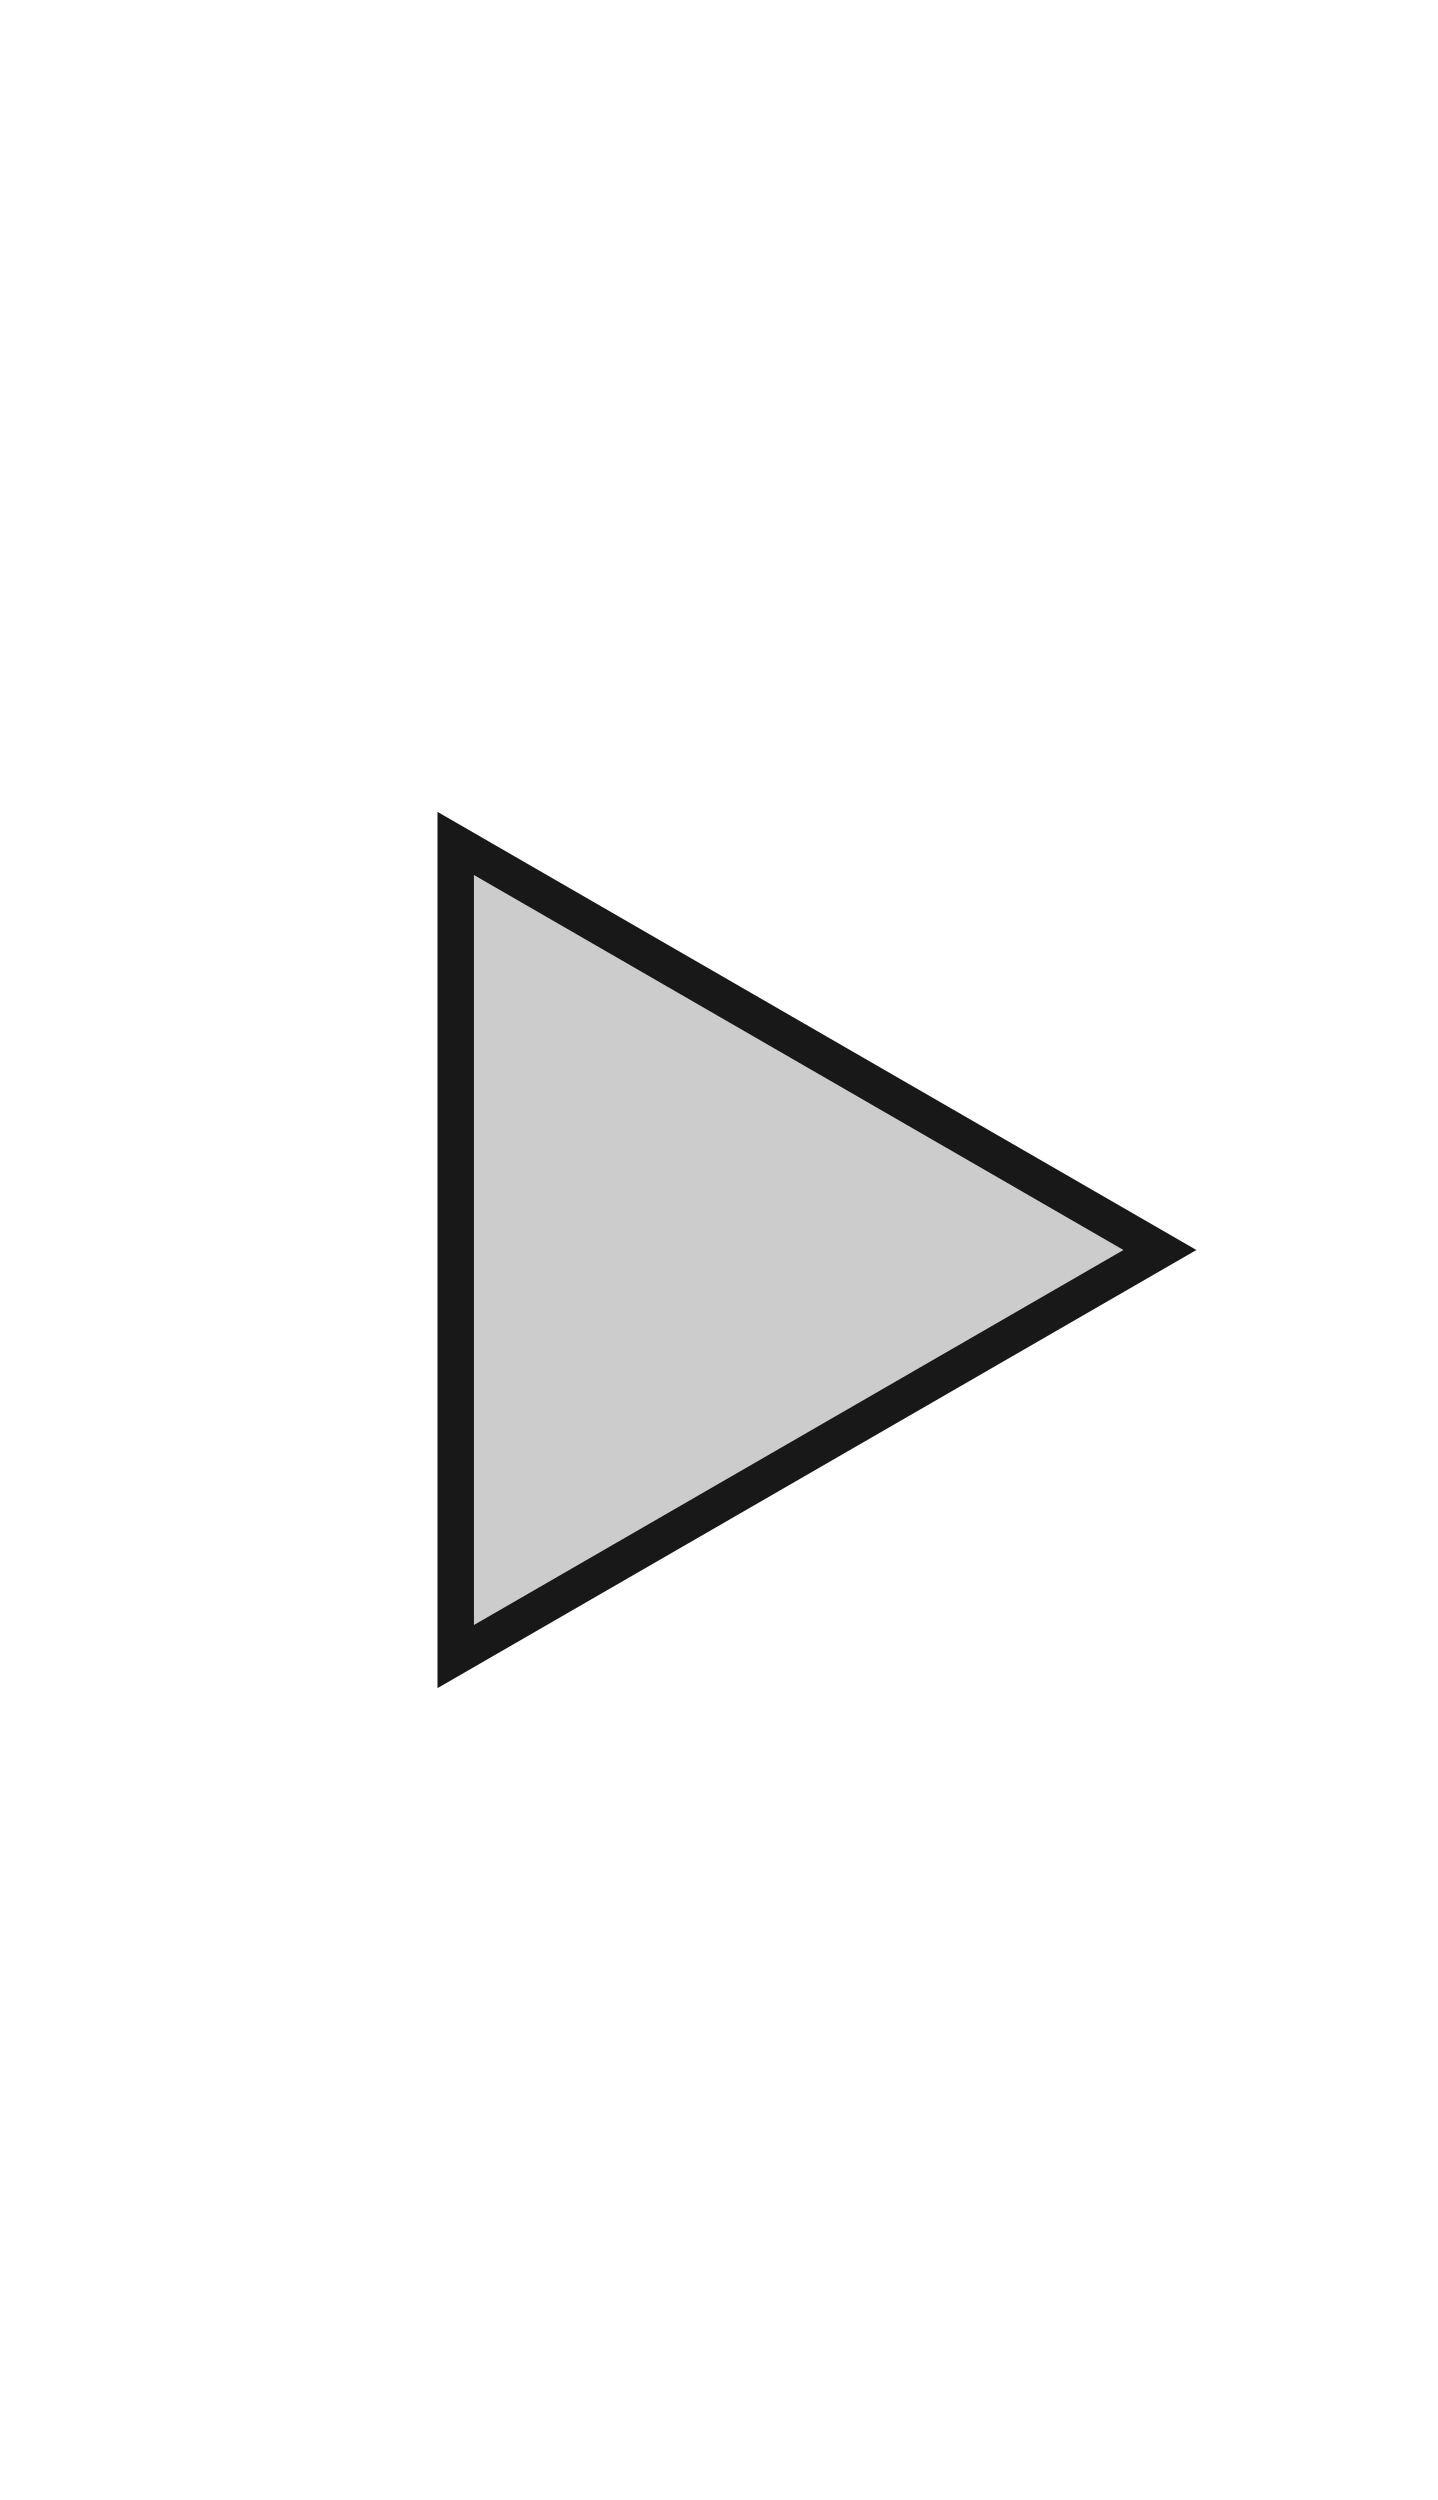
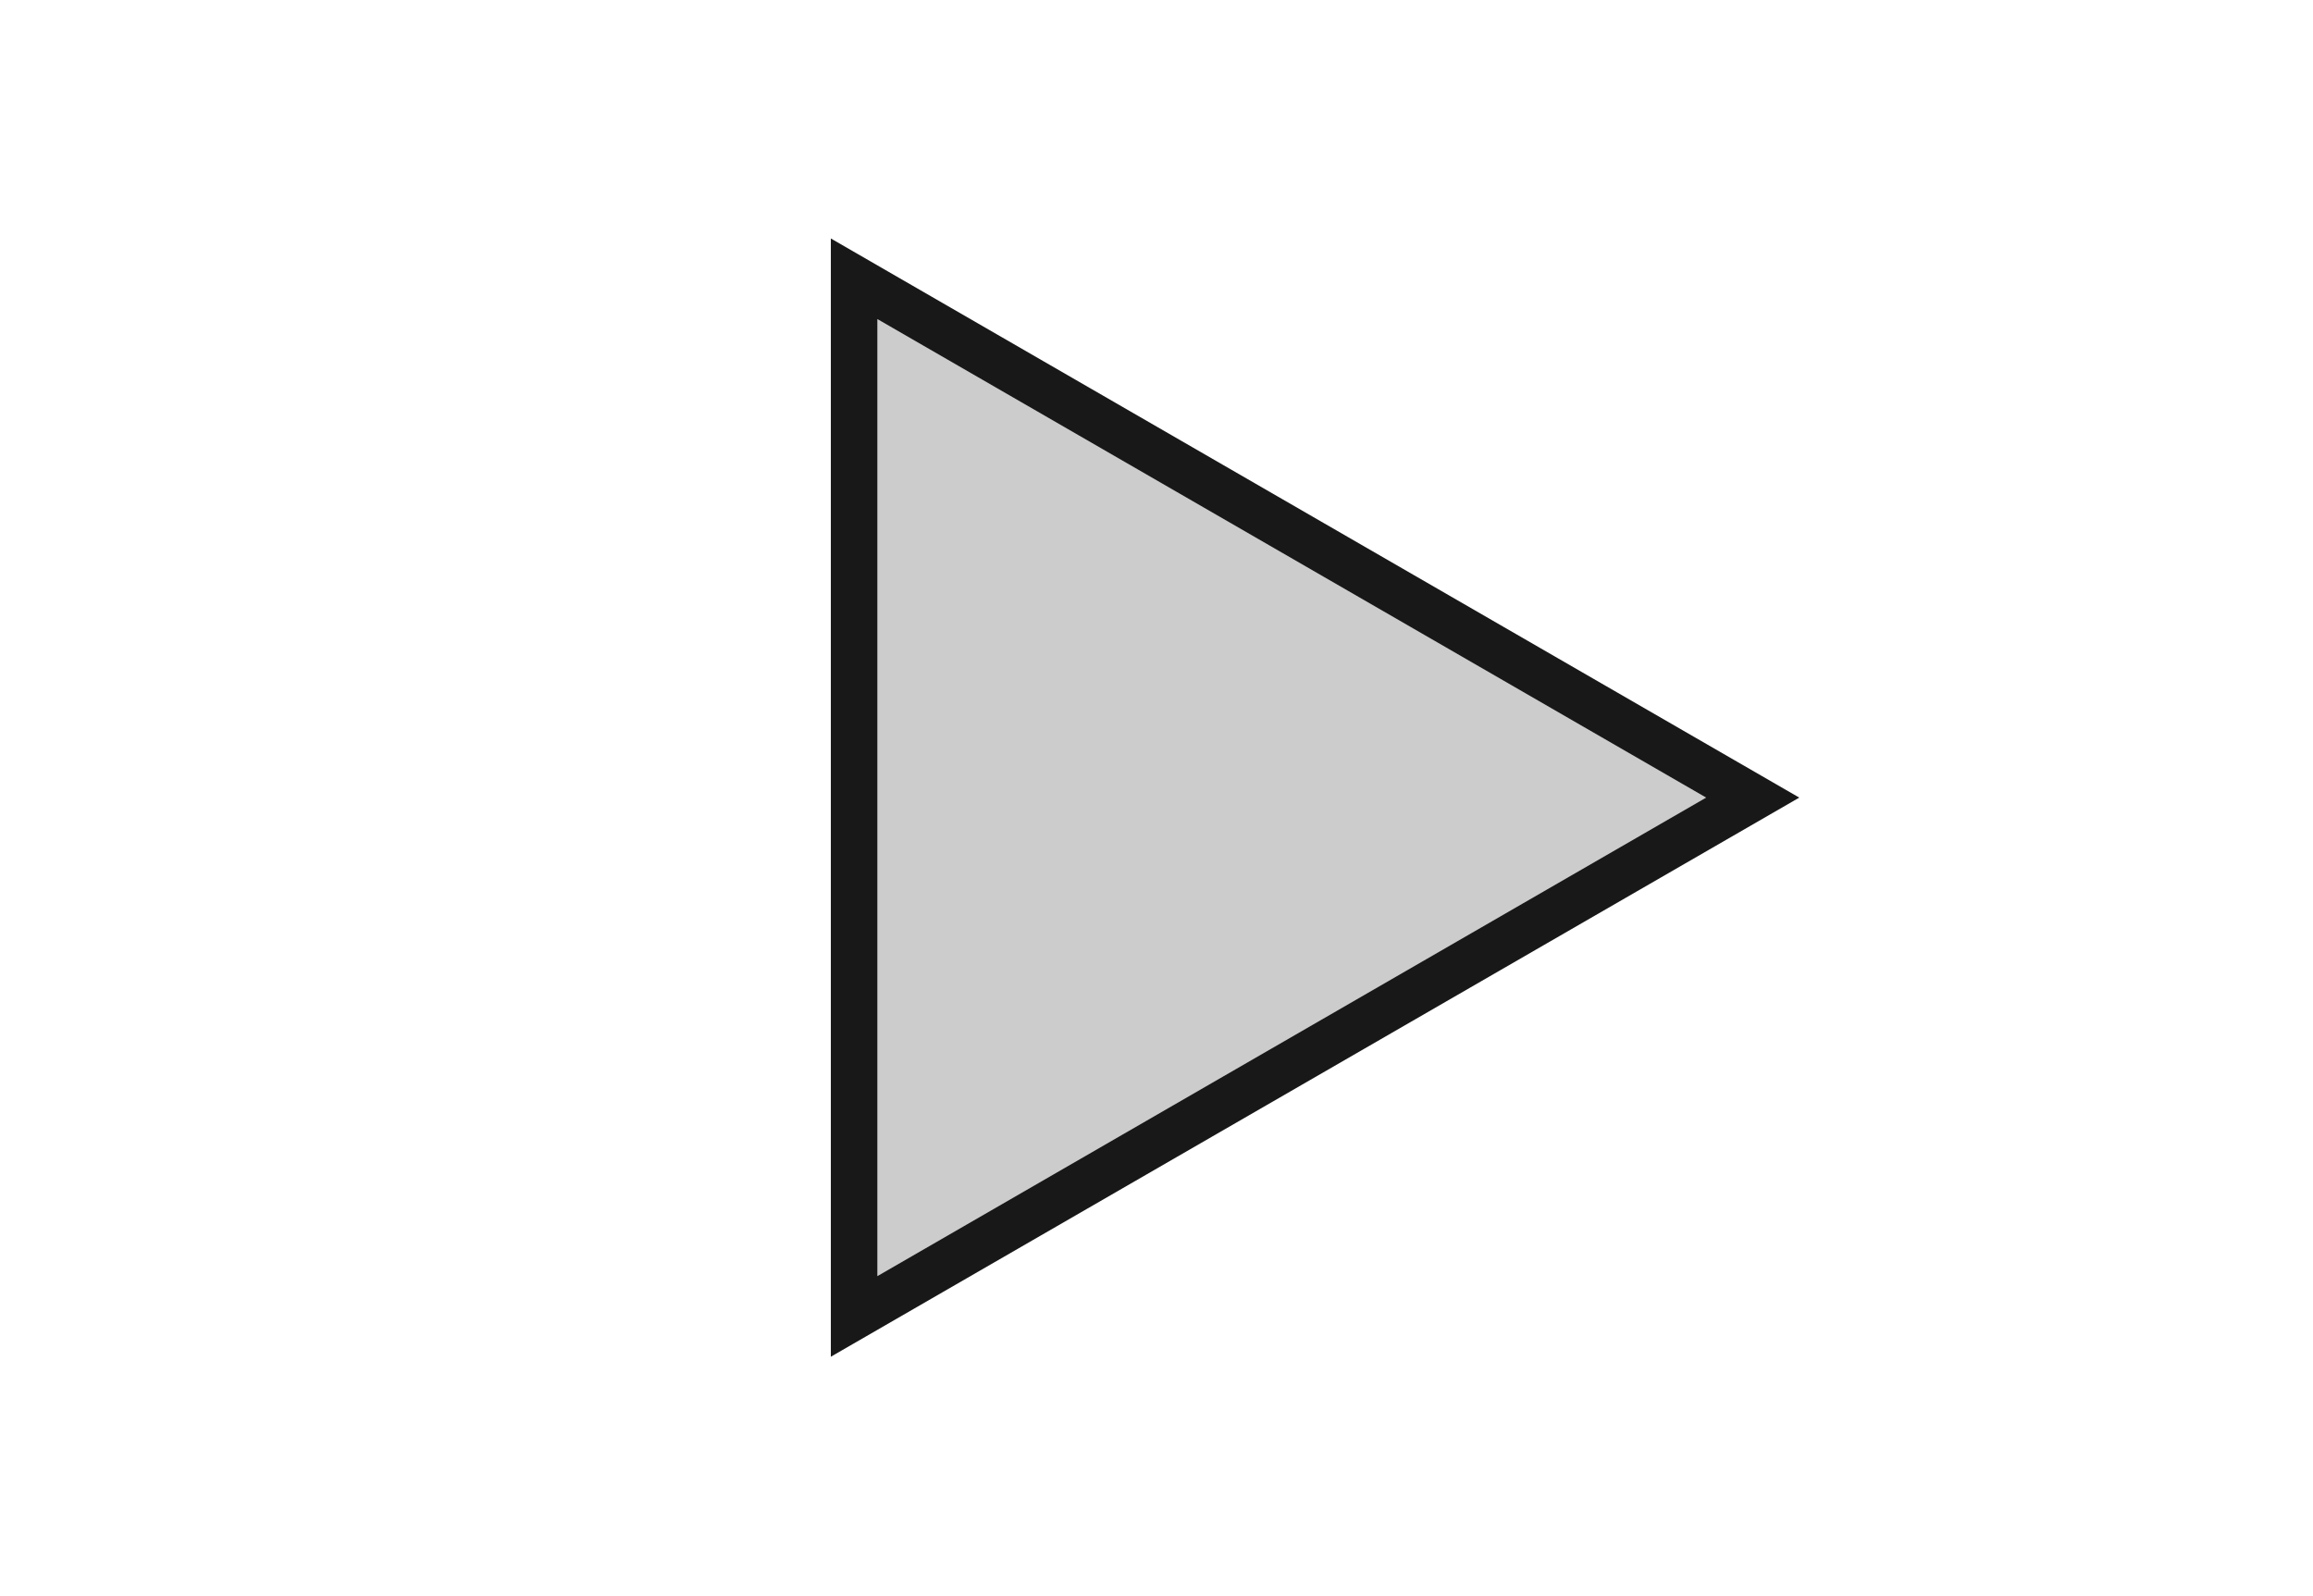
- <svg xmlns="http://www.w3.org/2000/svg" width="23" height="40" version="1.1">
-   <path d="m19.142 20-12.142 7.01v-14.02z" fill="#181818" />
-   <path d="m17.975 20-10.392 6v-12z" fill="#ccc" />
+ <svg xmlns="http://www.w3.org/2000/svg" width="29" height="20" version="1.1" id="svg6">
+   <defs id="defs10" />
+   <path d="M 22.559,10 10.417,17.01 V 2.99 Z" fill="#181818" id="path2" />
+   <path d="m 21.392,10 -10.392,6 v -12 z" fill="#cccccc" id="path4" />
</svg>
